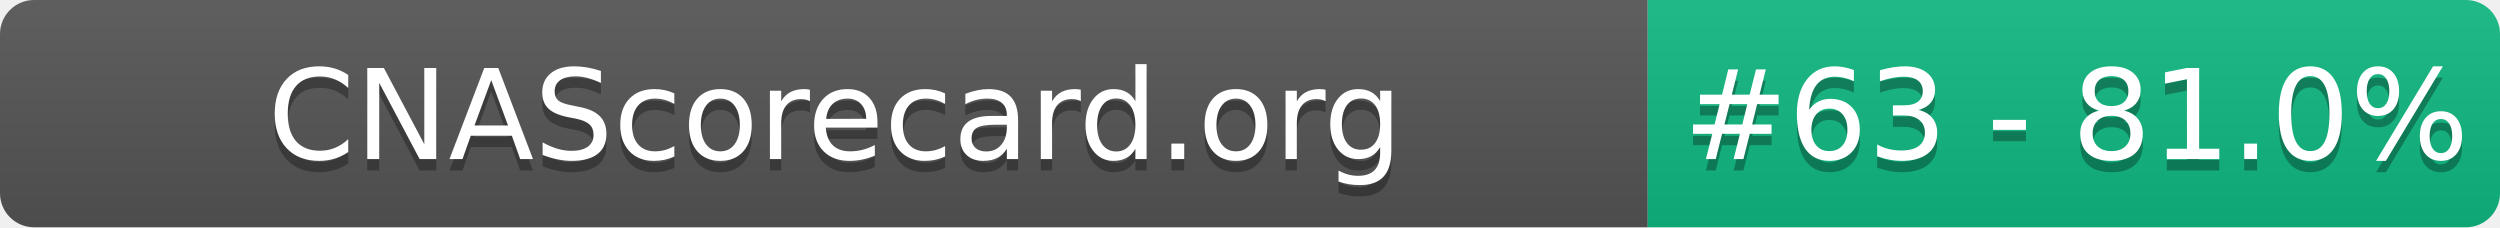
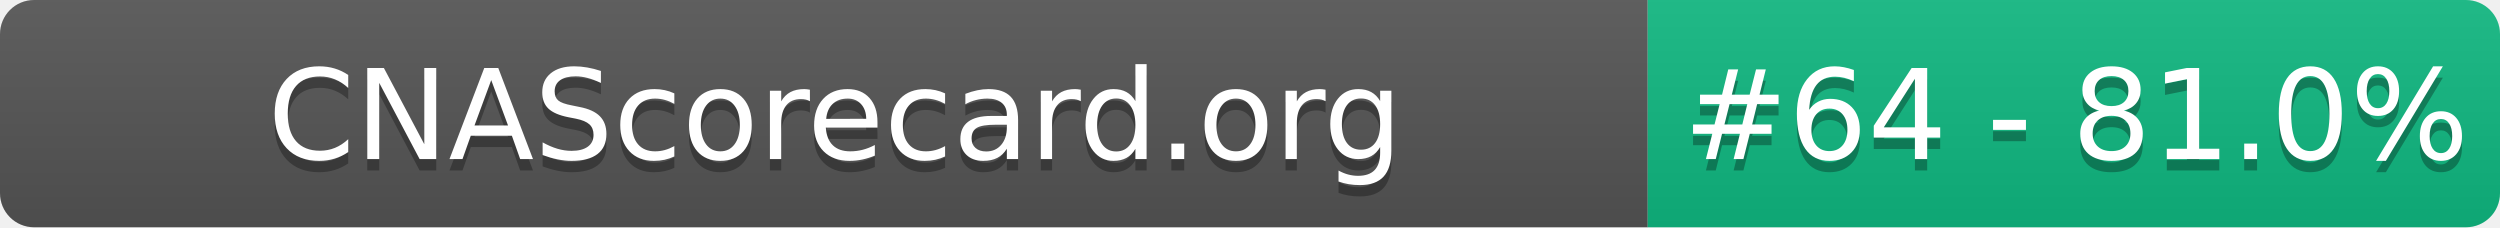
- <svg xmlns="http://www.w3.org/2000/svg" width="220" height="20" role="img" aria-label="CNAScorecard.org: #63 - 81.0%">
+ <svg xmlns="http://www.w3.org/2000/svg" width="220" height="20" role="img" aria-label="CNAScorecard.org: #64 - 81.0%">
  <linearGradient id="s" x2="0" y2="100%">
    <stop offset="0" stop-color="#bbb" stop-opacity=".1" />
    <stop offset="1" stop-opacity=".1" />
  </linearGradient>
  <clipPath id="r">
    <rect width="220" height="20" rx="3" fill="#fff" />
  </clipPath>
  <g clip-path="url(#r)">
    <rect width="145" height="20" fill="#555" />
    <rect x="145" width="75" height="20" fill="#10B981" />
    <rect width="220" height="20" fill="url(#s)" />
  </g>
  <g fill="#fff" text-anchor="middle" font-family="Verdana,Geneva,DejaVu Sans,sans-serif" text-rendering="geometricPrecision" font-size="110">
    <text aria-hidden="true" x="735" y="150" fill="#010101" fill-opacity=".3" transform="scale(.1)" textLength="1350">CNAScorecard.org</text>
    <text x="735" y="140" transform="scale(.1)" fill="#fff" textLength="1350">CNAScorecard.org</text>
-     <text aria-hidden="true" x="1827" y="150" fill="#010101" fill-opacity=".3" transform="scale(.1)" textLength="605">#63 - 81.0%</text>
-     <text x="1827" y="140" transform="scale(.1)" fill="#fff" textLength="605">#63 - 81.0%</text>
+     <text aria-hidden="true" x="1827" y="150" fill="#010101" fill-opacity=".3" transform="scale(.1)" textLength="605">#64 - 81.0%</text>
+     <text x="1827" y="140" transform="scale(.1)" fill="#fff" textLength="605">#64 - 81.0%</text>
  </g>
</svg>
